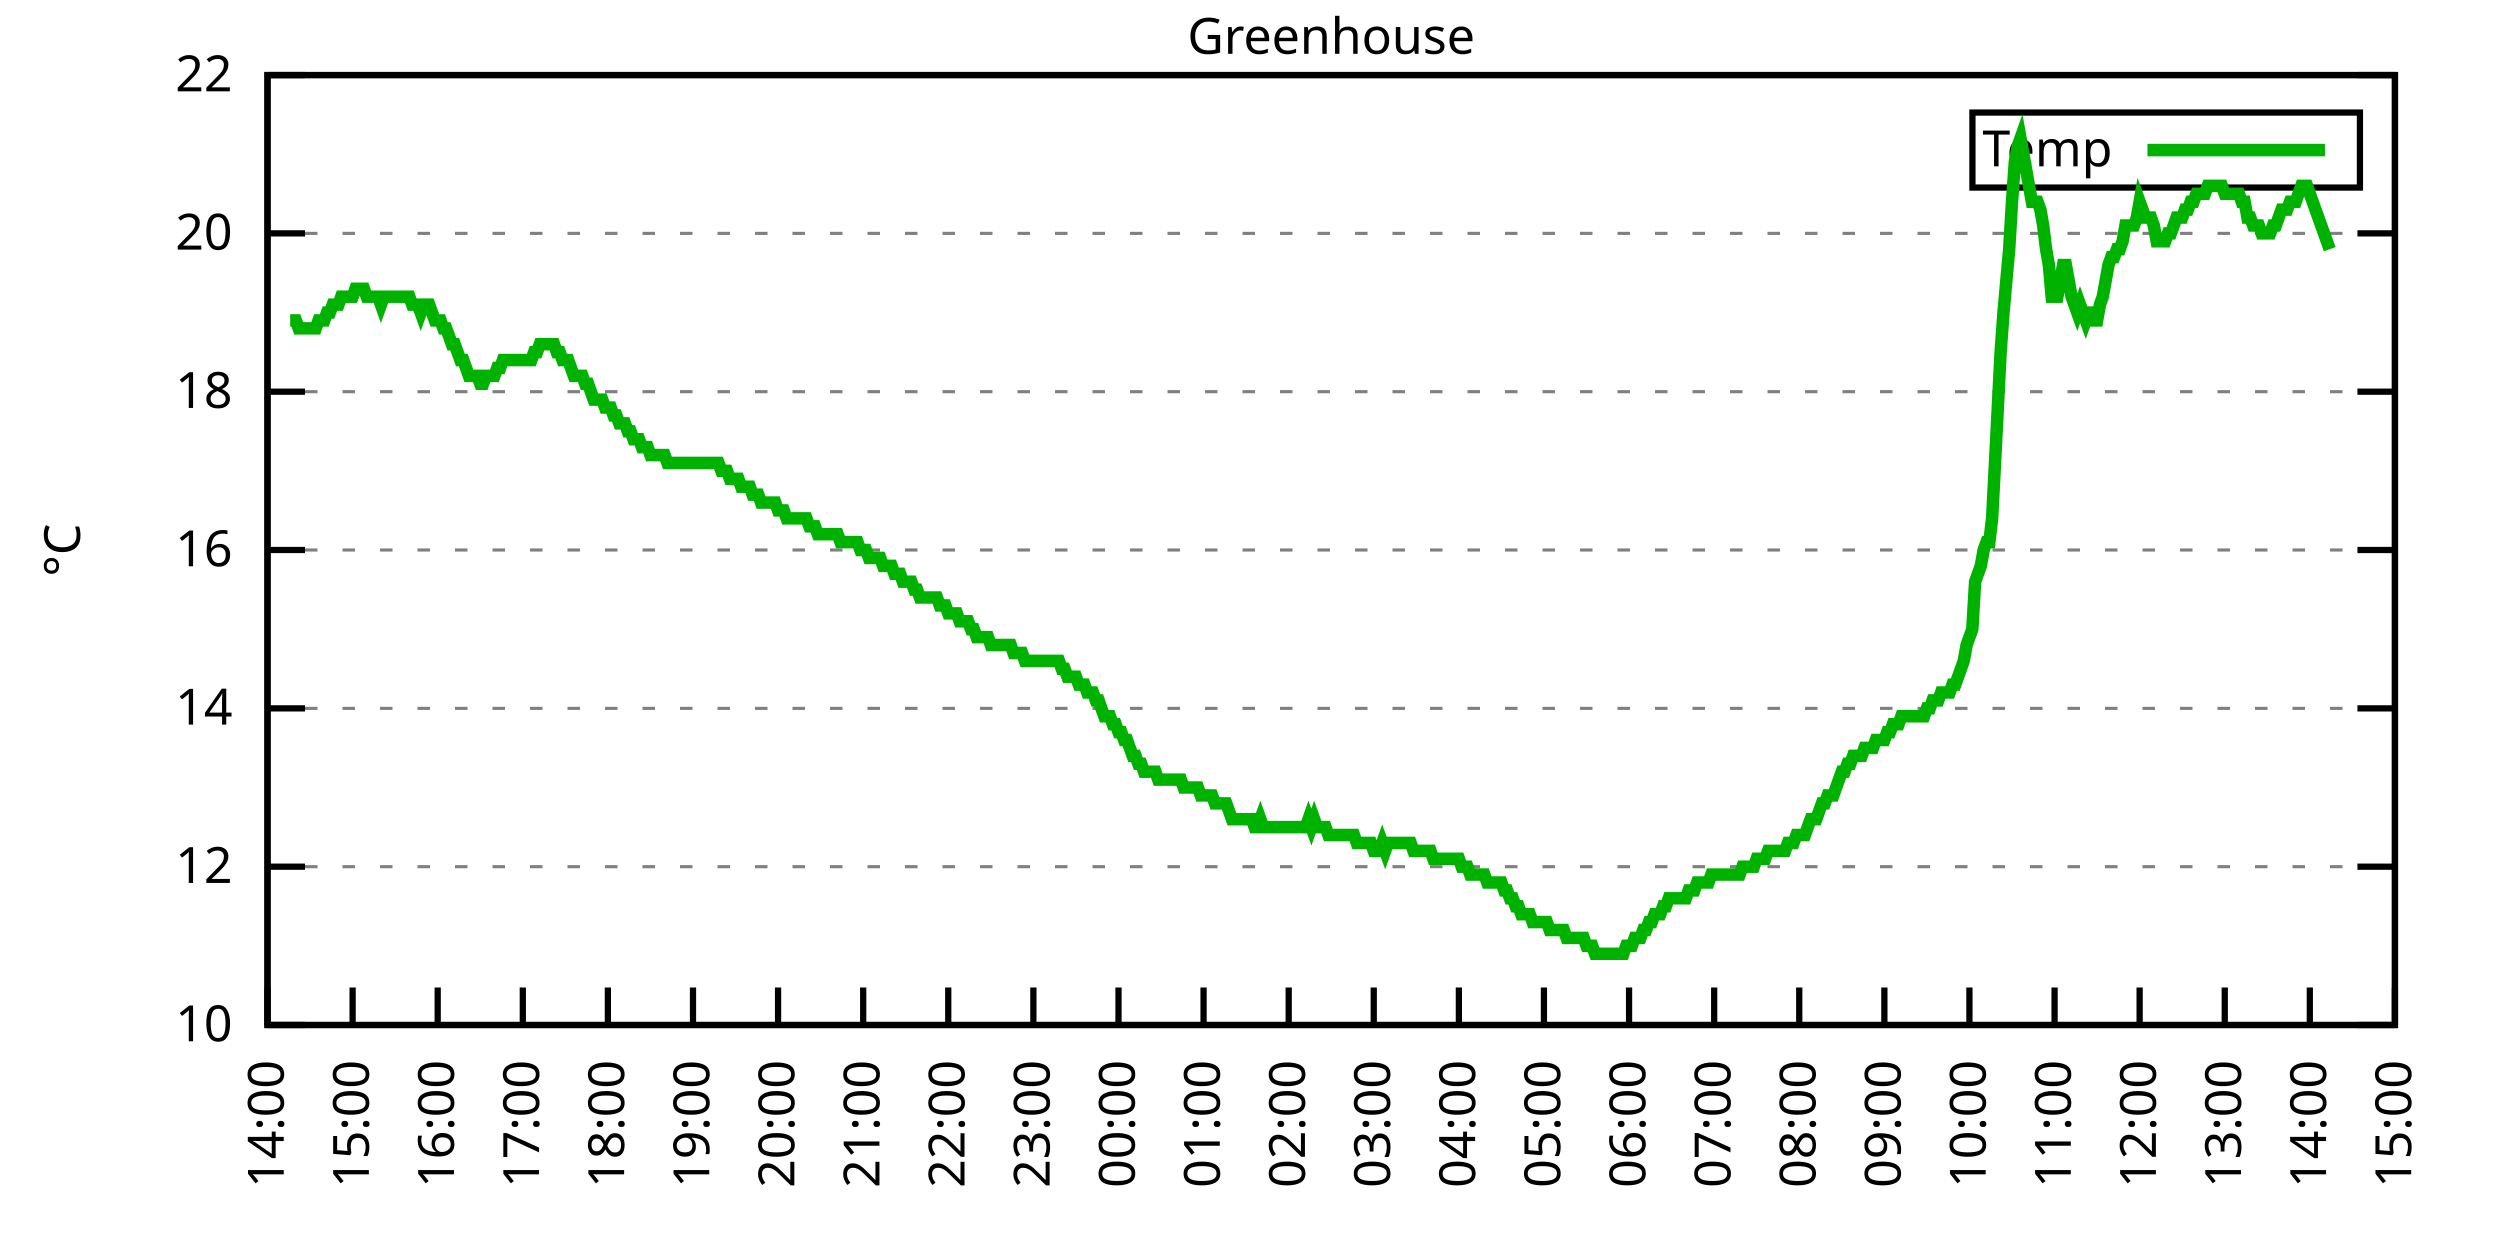
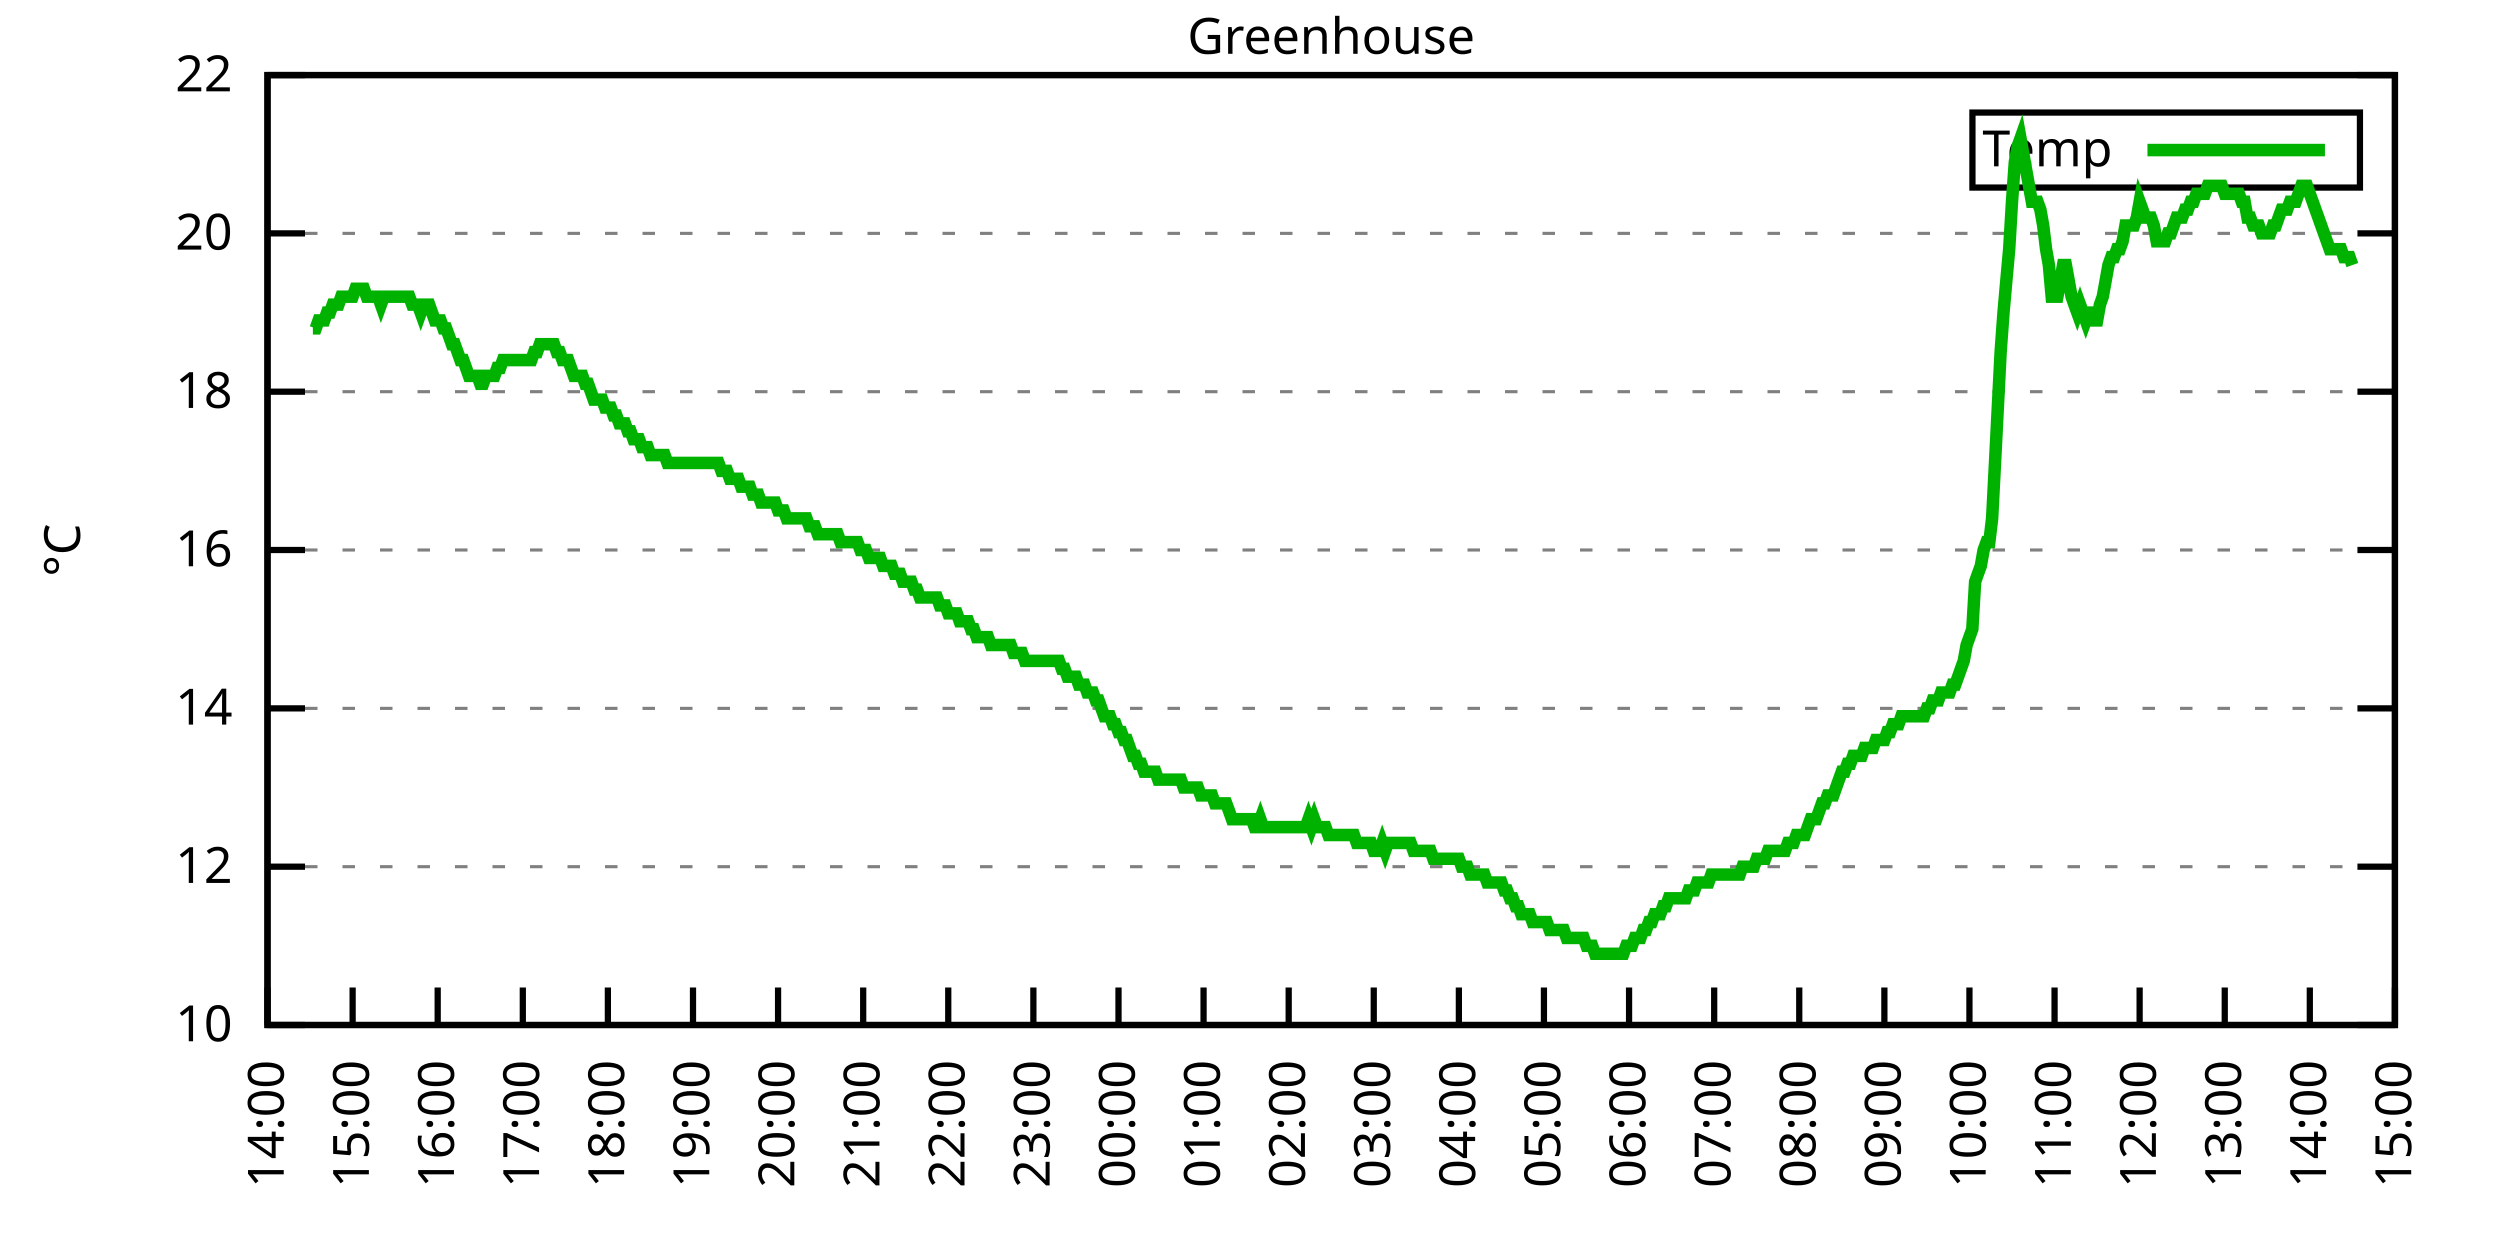
<svg xmlns="http://www.w3.org/2000/svg" xmlns:xlink="http://www.w3.org/1999/xlink" width="400" height="200" viewBox="0 0 400 200">
  <g id="gnuplot_canvas">
    <rect x="0" y="0" width="400" height="200" fill="none" />
    <defs>
      <circle id="gpDot" r="0.5" stroke-width="0.5" stroke="currentColor" />
      <path id="gpPt0" stroke-width="0.333" stroke="currentColor" d="M-1,0 h2 M0,-1 v2" />
      <path id="gpPt1" stroke-width="0.333" stroke="currentColor" d="M-1,-1 L1,1 M1,-1 L-1,1" />
      <path id="gpPt2" stroke-width="0.333" stroke="currentColor" d="M-1,0 L1,0 M0,-1 L0,1 M-1,-1 L1,1 M-1,1 L1,-1" />
      <rect id="gpPt3" stroke-width="0.333" stroke="currentColor" x="-1" y="-1" width="2" height="2" />
      <rect id="gpPt4" stroke-width="0.333" stroke="currentColor" fill="currentColor" x="-1" y="-1" width="2" height="2" />
      <circle id="gpPt5" stroke-width="0.333" stroke="currentColor" cx="0" cy="0" r="1" />
      <use xlink:href="#gpPt5" id="gpPt6" fill="currentColor" stroke="none" />
      <path id="gpPt7" stroke-width="0.333" stroke="currentColor" d="M0,-1.33 L-1.33,0.67 L1.33,0.67 z" />
      <use xlink:href="#gpPt7" id="gpPt8" fill="currentColor" stroke="none" />
      <use xlink:href="#gpPt7" id="gpPt9" stroke="currentColor" transform="rotate(180)" />
      <use xlink:href="#gpPt9" id="gpPt10" fill="currentColor" stroke="none" />
      <use xlink:href="#gpPt3" id="gpPt11" stroke="currentColor" transform="rotate(45)" />
      <use xlink:href="#gpPt11" id="gpPt12" fill="currentColor" stroke="none" />
      <path id="gpPt13" stroke-width="0.333" stroke="currentColor" d="M0,1.330 L1.265,0.411 L0.782,-1.067 L-0.782,-1.076 L-1.265,0.411 z" />
      <use xlink:href="#gpPt13" id="gpPt14" fill="currentColor" stroke="none" />
      <filter id="textbox" filterUnits="objectBoundingBox" x="0" y="0" height="1" width="1">
        <feFlood flood-color="white" flood-opacity="1" result="bgnd" />
        <feComposite in="SourceGraphic" in2="bgnd" operator="atop" />
      </filter>
      <filter id="greybox" filterUnits="objectBoundingBox" x="0" y="0" height="1" width="1">
        <feFlood flood-color="lightgrey" flood-opacity="1" result="grey" />
        <feComposite in="SourceGraphic" in2="grey" operator="atop" />
      </filter>
    </defs>
    <g fill="none" color="white" stroke="currentColor" stroke-width="1.00" stroke-linecap="butt" stroke-linejoin="miter">
</g>
    <g fill="none" color="black" stroke="currentColor" stroke-width="1.00" stroke-linecap="butt" stroke-linejoin="miter">
      <g stroke="none" shape-rendering="crispEdges">
        <polygon fill="rgb(255, 255, 255)" points="42.80,164.00 383.18,164.00 383.18,12.02 42.80,12.02 " />
      </g>
    </g>
    <g fill="none" color="black" stroke="currentColor" stroke-width="1.00" stroke-linecap="butt" stroke-linejoin="miter">
</g>
    <g fill="none" color="black" stroke="black" stroke-width="0.50" stroke-linecap="butt" stroke-linejoin="miter">
</g>
    <g fill="none" color="gray" stroke="currentColor" stroke-width="0.50" stroke-linecap="butt" stroke-linejoin="miter">
      <path stroke="gray" stroke-dasharray="2,4" class="gridline" d="M42.80,164.00 L383.19,164.00  " />
    </g>
    <g fill="none" color="gray" stroke="gray" stroke-width="1.00" stroke-linecap="butt" stroke-linejoin="miter">
</g>
    <g fill="none" color="black" stroke="currentColor" stroke-width="1.00" stroke-linecap="butt" stroke-linejoin="miter">
      <path stroke="black" d="M42.80,164.00 L48.80,164.00 M383.19,164.00 L377.19,164.00  " />
      <g transform="translate(37.20,166.60)" stroke="none" fill="black" font-family="Sans" font-size="8.00" text-anchor="end">
        <text>
          <tspan font-family="Sans"> 10</tspan>
        </text>
      </g>
    </g>
    <g fill="none" color="black" stroke="currentColor" stroke-width="1.00" stroke-linecap="butt" stroke-linejoin="miter">
</g>
    <g fill="none" color="black" stroke="black" stroke-width="0.50" stroke-linecap="butt" stroke-linejoin="miter">
</g>
    <g fill="none" color="gray" stroke="currentColor" stroke-width="0.50" stroke-linecap="butt" stroke-linejoin="miter">
      <path stroke="gray" stroke-dasharray="2,4" class="gridline" d="M42.80,138.67 L383.19,138.67  " />
    </g>
    <g fill="none" color="gray" stroke="gray" stroke-width="1.00" stroke-linecap="butt" stroke-linejoin="miter">
</g>
    <g fill="none" color="black" stroke="currentColor" stroke-width="1.00" stroke-linecap="butt" stroke-linejoin="miter">
      <path stroke="black" d="M42.80,138.67 L48.80,138.67 M383.19,138.67 L377.19,138.67  " />
      <g transform="translate(37.20,141.27)" stroke="none" fill="black" font-family="Sans" font-size="8.00" text-anchor="end">
        <text>
          <tspan font-family="Sans"> 12</tspan>
        </text>
      </g>
    </g>
    <g fill="none" color="black" stroke="currentColor" stroke-width="1.00" stroke-linecap="butt" stroke-linejoin="miter">
</g>
    <g fill="none" color="black" stroke="black" stroke-width="0.50" stroke-linecap="butt" stroke-linejoin="miter">
</g>
    <g fill="none" color="gray" stroke="currentColor" stroke-width="0.50" stroke-linecap="butt" stroke-linejoin="miter">
      <path stroke="gray" stroke-dasharray="2,4" class="gridline" d="M42.80,113.34 L383.19,113.34  " />
    </g>
    <g fill="none" color="gray" stroke="gray" stroke-width="1.00" stroke-linecap="butt" stroke-linejoin="miter">
</g>
    <g fill="none" color="black" stroke="currentColor" stroke-width="1.00" stroke-linecap="butt" stroke-linejoin="miter">
      <path stroke="black" d="M42.80,113.34 L48.80,113.34 M383.19,113.34 L377.19,113.34  " />
      <g transform="translate(37.20,115.94)" stroke="none" fill="black" font-family="Sans" font-size="8.00" text-anchor="end">
        <text>
          <tspan font-family="Sans"> 14</tspan>
        </text>
      </g>
    </g>
    <g fill="none" color="black" stroke="currentColor" stroke-width="1.00" stroke-linecap="butt" stroke-linejoin="miter">
</g>
    <g fill="none" color="black" stroke="black" stroke-width="0.50" stroke-linecap="butt" stroke-linejoin="miter">
</g>
    <g fill="none" color="gray" stroke="currentColor" stroke-width="0.50" stroke-linecap="butt" stroke-linejoin="miter">
      <path stroke="gray" stroke-dasharray="2,4" class="gridline" d="M42.80,88.00 L383.19,88.00  " />
    </g>
    <g fill="none" color="gray" stroke="gray" stroke-width="1.00" stroke-linecap="butt" stroke-linejoin="miter">
</g>
    <g fill="none" color="black" stroke="currentColor" stroke-width="1.00" stroke-linecap="butt" stroke-linejoin="miter">
      <path stroke="black" d="M42.80,88.00 L48.80,88.00 M383.19,88.00 L377.19,88.00  " />
      <g transform="translate(37.20,90.60)" stroke="none" fill="black" font-family="Sans" font-size="8.00" text-anchor="end">
        <text>
          <tspan font-family="Sans"> 16</tspan>
        </text>
      </g>
    </g>
    <g fill="none" color="black" stroke="currentColor" stroke-width="1.00" stroke-linecap="butt" stroke-linejoin="miter">
</g>
    <g fill="none" color="black" stroke="black" stroke-width="0.50" stroke-linecap="butt" stroke-linejoin="miter">
</g>
    <g fill="none" color="gray" stroke="currentColor" stroke-width="0.50" stroke-linecap="butt" stroke-linejoin="miter">
      <path stroke="gray" stroke-dasharray="2,4" class="gridline" d="M42.80,62.67 L383.19,62.67  " />
    </g>
    <g fill="none" color="gray" stroke="gray" stroke-width="1.00" stroke-linecap="butt" stroke-linejoin="miter">
</g>
    <g fill="none" color="black" stroke="currentColor" stroke-width="1.00" stroke-linecap="butt" stroke-linejoin="miter">
      <path stroke="black" d="M42.80,62.67 L48.80,62.67 M383.19,62.67 L377.19,62.67  " />
      <g transform="translate(37.20,65.27)" stroke="none" fill="black" font-family="Sans" font-size="8.00" text-anchor="end">
        <text>
          <tspan font-family="Sans"> 18</tspan>
        </text>
      </g>
    </g>
    <g fill="none" color="black" stroke="currentColor" stroke-width="1.00" stroke-linecap="butt" stroke-linejoin="miter">
</g>
    <g fill="none" color="black" stroke="black" stroke-width="0.50" stroke-linecap="butt" stroke-linejoin="miter">
</g>
    <g fill="none" color="gray" stroke="currentColor" stroke-width="0.50" stroke-linecap="butt" stroke-linejoin="miter">
      <path stroke="gray" stroke-dasharray="2,4" class="gridline" d="M42.80,37.34 L383.19,37.34  " />
    </g>
    <g fill="none" color="gray" stroke="gray" stroke-width="1.00" stroke-linecap="butt" stroke-linejoin="miter">
</g>
    <g fill="none" color="black" stroke="currentColor" stroke-width="1.00" stroke-linecap="butt" stroke-linejoin="miter">
      <path stroke="black" d="M42.80,37.34 L48.80,37.34 M383.19,37.34 L377.19,37.34  " />
      <g transform="translate(37.20,39.94)" stroke="none" fill="black" font-family="Sans" font-size="8.00" text-anchor="end">
        <text>
          <tspan font-family="Sans"> 20</tspan>
        </text>
      </g>
    </g>
    <g fill="none" color="black" stroke="currentColor" stroke-width="1.00" stroke-linecap="butt" stroke-linejoin="miter">
</g>
    <g fill="none" color="black" stroke="black" stroke-width="0.50" stroke-linecap="butt" stroke-linejoin="miter">
</g>
    <g fill="none" color="gray" stroke="currentColor" stroke-width="0.50" stroke-linecap="butt" stroke-linejoin="miter">
      <path stroke="gray" stroke-dasharray="2,4" class="gridline" d="M42.80,12.01 L383.19,12.01  " />
    </g>
    <g fill="none" color="gray" stroke="gray" stroke-width="1.00" stroke-linecap="butt" stroke-linejoin="miter">
</g>
    <g fill="none" color="black" stroke="currentColor" stroke-width="1.00" stroke-linecap="butt" stroke-linejoin="miter">
      <path stroke="black" d="M42.80,12.01 L48.80,12.01 M383.19,12.01 L377.19,12.01  " />
      <g transform="translate(37.20,14.61)" stroke="none" fill="black" font-family="Sans" font-size="8.00" text-anchor="end">
        <text>
          <tspan font-family="Sans"> 22</tspan>
        </text>
      </g>
    </g>
    <g fill="none" color="black" stroke="currentColor" stroke-width="1.00" stroke-linecap="butt" stroke-linejoin="miter">
      <path stroke="black" d="M42.80,164.00 L42.80,158.00  " />
      <g transform="translate(45.40,169.60) rotate(270.00)" stroke="none" fill="black" font-family="Sans" font-size="8.00" text-anchor="end">
        <text>
          <tspan font-family="Sans">14:00</tspan>
        </text>
      </g>
    </g>
    <g fill="none" color="black" stroke="currentColor" stroke-width="1.00" stroke-linecap="butt" stroke-linejoin="miter">
      <path stroke="black" d="M56.42,164.00 L56.42,158.00  " />
      <g transform="translate(59.02,169.60) rotate(270.00)" stroke="none" fill="black" font-family="Sans" font-size="8.00" text-anchor="end">
        <text>
          <tspan font-family="Sans">15:00</tspan>
        </text>
      </g>
    </g>
    <g fill="none" color="black" stroke="currentColor" stroke-width="1.00" stroke-linecap="butt" stroke-linejoin="miter">
      <path stroke="black" d="M70.03,164.00 L70.03,158.00  " />
      <g transform="translate(72.63,169.60) rotate(270.00)" stroke="none" fill="black" font-family="Sans" font-size="8.00" text-anchor="end">
        <text>
          <tspan font-family="Sans">16:00</tspan>
        </text>
      </g>
    </g>
    <g fill="none" color="black" stroke="currentColor" stroke-width="1.00" stroke-linecap="butt" stroke-linejoin="miter">
      <path stroke="black" d="M83.65,164.00 L83.65,158.00  " />
      <g transform="translate(86.25,169.60) rotate(270.00)" stroke="none" fill="black" font-family="Sans" font-size="8.00" text-anchor="end">
        <text>
          <tspan font-family="Sans">17:00</tspan>
        </text>
      </g>
    </g>
    <g fill="none" color="black" stroke="currentColor" stroke-width="1.00" stroke-linecap="butt" stroke-linejoin="miter">
      <path stroke="black" d="M97.26,164.00 L97.26,158.00  " />
      <g transform="translate(99.86,169.60) rotate(270.00)" stroke="none" fill="black" font-family="Sans" font-size="8.00" text-anchor="end">
        <text>
          <tspan font-family="Sans">18:00</tspan>
        </text>
      </g>
    </g>
    <g fill="none" color="black" stroke="currentColor" stroke-width="1.00" stroke-linecap="butt" stroke-linejoin="miter">
      <path stroke="black" d="M110.88,164.00 L110.88,158.00  " />
      <g transform="translate(113.48,169.60) rotate(270.00)" stroke="none" fill="black" font-family="Sans" font-size="8.00" text-anchor="end">
        <text>
          <tspan font-family="Sans">19:00</tspan>
        </text>
      </g>
    </g>
    <g fill="none" color="black" stroke="currentColor" stroke-width="1.00" stroke-linecap="butt" stroke-linejoin="miter">
      <path stroke="black" d="M124.49,164.00 L124.49,158.00  " />
      <g transform="translate(127.09,169.60) rotate(270.00)" stroke="none" fill="black" font-family="Sans" font-size="8.00" text-anchor="end">
        <text>
          <tspan font-family="Sans">20:00</tspan>
        </text>
      </g>
    </g>
    <g fill="none" color="black" stroke="currentColor" stroke-width="1.00" stroke-linecap="butt" stroke-linejoin="miter">
      <path stroke="black" d="M138.11,164.00 L138.11,158.00  " />
      <g transform="translate(140.71,169.60) rotate(270.00)" stroke="none" fill="black" font-family="Sans" font-size="8.00" text-anchor="end">
        <text>
          <tspan font-family="Sans">21:00</tspan>
        </text>
      </g>
    </g>
    <g fill="none" color="black" stroke="currentColor" stroke-width="1.00" stroke-linecap="butt" stroke-linejoin="miter">
      <path stroke="black" d="M151.72,164.00 L151.72,158.00  " />
      <g transform="translate(154.32,169.60) rotate(270.00)" stroke="none" fill="black" font-family="Sans" font-size="8.00" text-anchor="end">
        <text>
          <tspan font-family="Sans">22:00</tspan>
        </text>
      </g>
    </g>
    <g fill="none" color="black" stroke="currentColor" stroke-width="1.00" stroke-linecap="butt" stroke-linejoin="miter">
      <path stroke="black" d="M165.34,164.00 L165.34,158.00  " />
      <g transform="translate(167.94,169.60) rotate(270.00)" stroke="none" fill="black" font-family="Sans" font-size="8.00" text-anchor="end">
        <text>
          <tspan font-family="Sans">23:00</tspan>
        </text>
      </g>
    </g>
    <g fill="none" color="black" stroke="currentColor" stroke-width="1.00" stroke-linecap="butt" stroke-linejoin="miter">
      <path stroke="black" d="M178.96,164.00 L178.96,158.00  " />
      <g transform="translate(181.56,169.60) rotate(270.00)" stroke="none" fill="black" font-family="Sans" font-size="8.00" text-anchor="end">
        <text>
          <tspan font-family="Sans">00:00</tspan>
        </text>
      </g>
    </g>
    <g fill="none" color="black" stroke="currentColor" stroke-width="1.00" stroke-linecap="butt" stroke-linejoin="miter">
      <path stroke="black" d="M192.57,164.00 L192.57,158.00  " />
      <g transform="translate(195.17,169.60) rotate(270.00)" stroke="none" fill="black" font-family="Sans" font-size="8.00" text-anchor="end">
        <text>
          <tspan font-family="Sans">01:00</tspan>
        </text>
      </g>
    </g>
    <g fill="none" color="black" stroke="currentColor" stroke-width="1.00" stroke-linecap="butt" stroke-linejoin="miter">
      <path stroke="black" d="M206.19,164.00 L206.19,158.00  " />
      <g transform="translate(208.79,169.60) rotate(270.00)" stroke="none" fill="black" font-family="Sans" font-size="8.00" text-anchor="end">
        <text>
          <tspan font-family="Sans">02:00</tspan>
        </text>
      </g>
    </g>
    <g fill="none" color="black" stroke="currentColor" stroke-width="1.00" stroke-linecap="butt" stroke-linejoin="miter">
      <path stroke="black" d="M219.80,164.00 L219.80,158.00  " />
      <g transform="translate(222.40,169.60) rotate(270.00)" stroke="none" fill="black" font-family="Sans" font-size="8.00" text-anchor="end">
        <text>
          <tspan font-family="Sans">03:00</tspan>
        </text>
      </g>
    </g>
    <g fill="none" color="black" stroke="currentColor" stroke-width="1.00" stroke-linecap="butt" stroke-linejoin="miter">
      <path stroke="black" d="M233.42,164.00 L233.42,158.00  " />
      <g transform="translate(236.02,169.60) rotate(270.00)" stroke="none" fill="black" font-family="Sans" font-size="8.00" text-anchor="end">
        <text>
          <tspan font-family="Sans">04:00</tspan>
        </text>
      </g>
    </g>
    <g fill="none" color="black" stroke="currentColor" stroke-width="1.00" stroke-linecap="butt" stroke-linejoin="miter">
      <path stroke="black" d="M247.03,164.00 L247.03,158.00  " />
      <g transform="translate(249.63,169.60) rotate(270.00)" stroke="none" fill="black" font-family="Sans" font-size="8.00" text-anchor="end">
        <text>
          <tspan font-family="Sans">05:00</tspan>
        </text>
      </g>
    </g>
    <g fill="none" color="black" stroke="currentColor" stroke-width="1.00" stroke-linecap="butt" stroke-linejoin="miter">
      <path stroke="black" d="M260.65,164.00 L260.65,158.00  " />
      <g transform="translate(263.25,169.60) rotate(270.00)" stroke="none" fill="black" font-family="Sans" font-size="8.00" text-anchor="end">
        <text>
          <tspan font-family="Sans">06:00</tspan>
        </text>
      </g>
    </g>
    <g fill="none" color="black" stroke="currentColor" stroke-width="1.00" stroke-linecap="butt" stroke-linejoin="miter">
      <path stroke="black" d="M274.27,164.00 L274.27,158.00  " />
      <g transform="translate(276.87,169.60) rotate(270.00)" stroke="none" fill="black" font-family="Sans" font-size="8.00" text-anchor="end">
        <text>
          <tspan font-family="Sans">07:00</tspan>
        </text>
      </g>
    </g>
    <g fill="none" color="black" stroke="currentColor" stroke-width="1.00" stroke-linecap="butt" stroke-linejoin="miter">
      <path stroke="black" d="M287.88,164.00 L287.88,158.00  " />
      <g transform="translate(290.48,169.60) rotate(270.00)" stroke="none" fill="black" font-family="Sans" font-size="8.00" text-anchor="end">
        <text>
          <tspan font-family="Sans">08:00</tspan>
        </text>
      </g>
    </g>
    <g fill="none" color="black" stroke="currentColor" stroke-width="1.00" stroke-linecap="butt" stroke-linejoin="miter">
      <path stroke="black" d="M301.50,164.00 L301.50,158.00  " />
      <g transform="translate(304.10,169.60) rotate(270.00)" stroke="none" fill="black" font-family="Sans" font-size="8.00" text-anchor="end">
        <text>
          <tspan font-family="Sans">09:00</tspan>
        </text>
      </g>
    </g>
    <g fill="none" color="black" stroke="currentColor" stroke-width="1.00" stroke-linecap="butt" stroke-linejoin="miter">
      <path stroke="black" d="M315.11,164.00 L315.11,158.00  " />
      <g transform="translate(317.71,169.60) rotate(270.00)" stroke="none" fill="black" font-family="Sans" font-size="8.00" text-anchor="end">
        <text>
          <tspan font-family="Sans">10:00</tspan>
        </text>
      </g>
    </g>
    <g fill="none" color="black" stroke="currentColor" stroke-width="1.00" stroke-linecap="butt" stroke-linejoin="miter">
      <path stroke="black" d="M328.73,164.00 L328.73,158.00  " />
      <g transform="translate(331.33,169.60) rotate(270.00)" stroke="none" fill="black" font-family="Sans" font-size="8.00" text-anchor="end">
        <text>
          <tspan font-family="Sans">11:00</tspan>
        </text>
      </g>
    </g>
    <g fill="none" color="black" stroke="currentColor" stroke-width="1.00" stroke-linecap="butt" stroke-linejoin="miter">
      <path stroke="black" d="M342.34,164.00 L342.34,158.00  " />
      <g transform="translate(344.94,169.60) rotate(270.00)" stroke="none" fill="black" font-family="Sans" font-size="8.00" text-anchor="end">
        <text>
          <tspan font-family="Sans">12:00</tspan>
        </text>
      </g>
    </g>
    <g fill="none" color="black" stroke="currentColor" stroke-width="1.00" stroke-linecap="butt" stroke-linejoin="miter">
      <path stroke="black" d="M355.96,164.00 L355.96,158.00  " />
      <g transform="translate(358.56,169.60) rotate(270.00)" stroke="none" fill="black" font-family="Sans" font-size="8.00" text-anchor="end">
        <text>
          <tspan font-family="Sans">13:00</tspan>
        </text>
      </g>
    </g>
    <g fill="none" color="black" stroke="currentColor" stroke-width="1.00" stroke-linecap="butt" stroke-linejoin="miter">
      <path stroke="black" d="M369.57,164.00 L369.57,158.00  " />
      <g transform="translate(372.17,169.60) rotate(270.00)" stroke="none" fill="black" font-family="Sans" font-size="8.00" text-anchor="end">
        <text>
          <tspan font-family="Sans">14:00</tspan>
        </text>
      </g>
    </g>
    <g fill="none" color="black" stroke="currentColor" stroke-width="1.00" stroke-linecap="butt" stroke-linejoin="miter">
      <path stroke="black" d="M383.19,164.00 L383.19,158.00  " />
      <g transform="translate(385.79,169.60) rotate(270.00)" stroke="none" fill="black" font-family="Sans" font-size="8.00" text-anchor="end">
        <text>
          <tspan font-family="Sans">15:00</tspan>
        </text>
      </g>
    </g>
    <g fill="none" color="black" stroke="currentColor" stroke-width="1.00" stroke-linecap="butt" stroke-linejoin="miter">
</g>
    <g fill="none" color="black" stroke="currentColor" stroke-width="1.00" stroke-linecap="butt" stroke-linejoin="miter">
      <path stroke="black" d="M42.80,12.01 L42.80,164.00 L383.19,164.00 L383.19,12.01 L42.80,12.01 Z  " />
    </g>
    <g fill="none" color="black" stroke="currentColor" stroke-width="1.00" stroke-linecap="butt" stroke-linejoin="miter">
</g>
    <g fill="none" color="black" stroke="currentColor" stroke-width="1.00" stroke-linecap="butt" stroke-linejoin="miter">
      <path stroke="black" d="M315.59,30.01 L315.59,18.01 L377.59,18.01 L377.59,30.01 L315.59,30.01 Z  " />
    </g>
    <g id="Greenhouse_plot_1">
      <g fill="none" color="white" stroke="black" stroke-width="2.00" stroke-linecap="butt" stroke-linejoin="miter">
</g>
      <g fill="none" color="black" stroke="currentColor" stroke-width="2.00" stroke-linecap="butt" stroke-linejoin="miter">
        <g transform="translate(337.99,26.61)" stroke="none" fill="black" font-family="Sans" font-size="8.00" text-anchor="end">
          <text>
            <tspan font-family="Sans">Temp</tspan>
          </text>
        </g>
      </g>
      <g fill="none" color="black" stroke="currentColor" stroke-width="2.00" stroke-linecap="butt" stroke-linejoin="miter">
-         <path stroke="rgb(  0, 178,   0)" d="M343.59,24.01 L371.99,24.01 M46.43,51.27 L46.88,51.27 L47.34,51.27 L47.79,52.54 L48.25,52.54 L48.70,52.54   L49.15,52.54 L49.61,52.54 L50.06,52.54 L50.52,52.54 L50.97,51.27 L51.42,51.27 L51.88,51.27 L52.33,50.01   L52.78,50.01 L53.24,48.74 L53.69,48.74 L54.15,48.74 L54.60,47.47 L55.05,47.47 L55.51,47.47 L55.96,47.47   L56.42,47.47 L56.87,46.21 L57.32,46.21 L57.78,46.21 L58.23,46.21 L58.68,47.47 L59.14,47.47 L59.59,47.47   L60.05,47.47 L60.50,47.47 L60.95,48.74 L61.41,47.47 L61.86,47.47 L62.32,47.47 L62.77,47.47 L63.22,47.47   L63.68,47.47 L64.13,47.47 L64.58,47.47 L65.04,47.47 L65.49,47.47 L65.95,48.74 L66.40,48.74 L66.85,48.74   L67.31,50.01 L67.76,48.74 L68.22,48.74 L68.67,48.74 L69.12,50.01 L69.58,51.27 L70.03,51.27 L70.49,51.27   L70.94,52.54 L71.39,52.54 L71.85,53.81 L72.30,55.07 L72.75,55.07 L73.21,56.34 L73.66,57.61 L74.12,57.61   L74.57,58.87 L75.02,60.14 L75.48,60.14 L75.93,60.14 L76.39,60.14 L76.84,61.41 L77.29,61.41 L77.75,60.14   L78.20,60.14 L78.65,60.14 L79.11,60.14 L79.56,58.87 L80.02,58.87 L80.47,57.61 L80.92,57.61 L81.38,57.61   L81.83,57.61 L82.29,57.61 L82.74,57.61 L83.19,57.61 L83.65,57.61 L84.10,57.61 L84.55,57.61 L85.01,57.61   L85.46,56.34 L85.92,56.34 L86.37,55.07 L86.82,55.07 L87.28,55.07 L87.73,55.07 L88.19,55.07 L88.64,55.07   L89.09,56.34 L89.55,56.34 L90.00,57.61 L90.45,57.61 L90.91,57.61 L91.36,58.87 L91.82,60.14 L92.27,60.14   L92.72,60.14 L93.18,60.14 L93.63,61.41 L94.09,61.41 L94.54,62.67 L94.99,63.94 L95.45,63.94 L95.90,63.94   L96.35,63.94 L96.81,65.21 L97.26,65.21 L97.72,65.21 L98.17,66.47 L98.62,66.47 L99.08,67.74 L99.53,67.74   L99.99,67.74 L100.44,69.01 L100.89,69.01 L101.35,70.27 L101.80,70.27 L102.25,70.27 L102.71,71.54 L103.16,71.54   L103.62,71.54 L104.07,72.81 L104.52,72.81 L104.98,72.81 L105.43,72.81 L105.89,72.81 L106.34,72.81 L106.79,74.07   L107.25,74.07 L107.70,74.07 L108.15,74.07 L108.61,74.07 L109.06,74.07 L109.52,74.07 L109.97,74.07 L110.42,74.07   L110.88,74.07 L111.33,74.07 L111.79,74.07 L112.24,74.07 L112.69,74.07 L113.15,74.07 L113.60,74.07 L114.05,74.07   L114.51,74.07 L114.96,74.07 L115.42,75.34 L115.87,75.34 L116.32,75.34 L116.78,76.61 L117.23,76.61 L117.69,76.61   L118.14,76.61 L118.59,77.87 L119.05,77.87 L119.50,77.87 L119.96,77.87 L120.41,79.14 L120.86,79.14 L121.32,79.14   L121.77,80.41 L122.22,80.41 L122.68,80.41 L123.13,80.41 L123.59,80.41 L124.04,80.41 L124.49,81.67 L124.95,81.67   L125.40,81.67 L125.86,82.94 L126.31,82.94 L126.76,82.94 L127.22,82.94 L127.67,82.94 L128.12,82.94 L128.58,82.94   L129.03,82.94 L129.49,84.21 L129.94,84.21 L130.39,84.21 L130.85,85.47 L131.30,85.47 L131.76,85.47 L132.21,85.47   L132.66,85.47 L133.12,85.47 L133.57,85.47 L134.02,85.47 L134.48,86.74 L134.93,86.74 L135.39,86.74 L135.84,86.74   L136.29,86.74 L136.75,86.74 L137.20,86.74 L137.66,88.00 L138.11,88.00 L138.56,88.00 L139.02,89.27 L139.47,89.27   L139.92,89.27 L140.38,89.27 L140.83,89.27 L141.29,90.54 L141.74,90.54 L142.19,90.54 L142.65,90.54 L143.10,91.80   L143.56,91.80 L144.01,91.80 L144.46,93.07 L144.92,93.07 L145.37,93.07 L145.82,93.07 L146.28,94.34 L146.73,94.34   L147.19,95.60 L147.64,95.60 L148.09,95.60 L148.55,95.60 L149.00,95.60 L149.46,95.60 L149.91,95.60 L150.36,96.87   L150.82,96.87 L151.27,96.87 L151.72,98.14 L152.18,98.14 L152.63,98.14 L153.09,98.14 L153.54,99.40 L153.99,99.40   L154.45,99.40 L154.90,99.40 L155.36,100.67 L155.81,100.67 L156.26,101.94 L156.72,101.94 L157.17,101.94 L157.62,101.94   L158.08,101.94 L158.53,103.20 L158.99,103.20 L159.44,103.20 L159.89,103.20 L160.35,103.20 L160.80,103.20 L161.26,103.20   L161.71,103.20 L162.16,104.47 L162.62,104.47 L163.07,104.47 L163.52,104.47 L163.98,105.74 L164.43,105.74 L164.89,105.74   L165.34,105.74 L165.79,105.74 L166.25,105.74 L166.70,105.74 L167.16,105.74 L167.61,105.74 L168.06,105.74 L168.52,105.74   L168.97,105.74 L169.43,105.74 L169.88,107.00 L170.33,107.00 L170.79,108.27 L171.24,108.27 L171.69,108.27 L172.15,108.27   L172.60,109.54 L173.06,109.54 L173.51,109.54 L173.96,110.80 L174.42,110.80 L174.87,110.80 L175.33,112.07 L175.78,112.07   L176.23,113.34 L176.69,114.60 L177.14,114.60 L177.59,114.60 L178.05,115.87 L178.50,115.87 L178.96,117.14 L179.41,117.14   L179.86,118.40 L180.32,118.40 L180.77,119.67 L181.23,120.94 L181.68,120.94 L182.13,122.20 L182.59,122.20 L183.04,123.47   L183.49,123.47 L183.95,123.47 L184.40,123.47 L184.86,123.47 L185.31,124.74 L185.76,124.74 L186.22,124.74 L186.67,124.74   L187.13,124.74 L187.58,124.74 L188.03,124.74 L188.49,124.74 L188.94,124.74 L189.39,126.00 L189.85,126.00 L190.30,126.00   L190.76,126.00 L191.21,126.00 L191.66,126.00 L192.12,127.27 L192.57,127.27 L193.03,127.27 L193.48,127.27 L193.93,127.27   L194.39,128.54 L194.84,128.54 L195.29,128.54 L195.75,128.54 L196.20,128.54 L196.66,129.80 L197.11,131.07 L197.56,131.07   L198.02,131.07 L198.47,131.07 L198.93,131.07 L199.38,131.07 L199.83,131.07 L200.29,131.07 L200.74,132.34 L201.19,132.34   L201.65,131.07 L202.10,132.34 L202.56,132.34 L203.01,132.34 L203.46,132.34 L203.92,132.34 L204.37,132.34 L204.83,132.34   L205.28,132.34 L205.73,132.34 L206.19,132.34 L206.64,132.34 L207.09,132.34 L207.55,132.34 L208.00,132.34 L208.46,132.34   L208.91,132.34 L209.36,131.07 L209.82,132.34 L210.27,131.07 L210.73,132.34 L211.18,132.34 L211.63,132.34 L212.09,132.34   L212.54,133.60 L213.00,133.60 L213.45,133.60 L213.90,133.60 L214.36,133.60 L214.81,133.60 L215.26,133.60 L215.72,133.60   L216.17,133.60 L216.63,133.60 L217.08,134.87 L217.53,134.87 L217.99,134.87 L218.44,134.87 L218.90,134.87 L219.35,134.87   L219.80,136.14 L220.26,136.14 L220.71,136.14 L221.16,134.87 L221.62,136.14 L222.07,134.87 L222.53,134.87 L222.98,134.87   L223.43,134.87 L223.89,134.87 L224.34,134.87 L224.80,134.87 L225.25,134.87 L225.70,134.87 L226.16,136.14 L226.61,136.14   L227.06,136.14 L227.52,136.14 L227.97,136.14 L228.43,136.14 L228.88,136.14 L229.33,137.40 L229.79,137.40 L230.24,137.40   L230.70,137.40 L231.15,137.40 L231.60,137.40 L232.06,137.40 L232.51,137.40 L232.96,137.40 L233.42,137.40 L233.87,138.67   L234.33,138.67 L234.78,138.67 L235.23,139.93 L235.69,139.93 L236.14,139.93 L236.60,139.93 L237.05,139.93 L237.50,139.93   L237.96,141.20 L238.41,141.20 L238.86,141.20 L239.32,141.20 L239.77,141.20 L240.23,141.20 L240.68,142.47 L241.13,142.47   L241.59,143.73 L242.04,143.73 L242.50,145.00 L242.95,145.00 L243.40,146.27 L243.86,146.27 L244.31,146.27 L244.76,146.27   L245.22,147.53 L245.67,147.53 L246.13,147.53 L246.58,147.53 L247.03,147.53 L247.49,147.53 L247.94,148.80 L248.40,148.80   L248.85,148.80 L249.30,148.80 L249.76,148.80 L250.21,148.80 L250.66,150.07 L251.12,150.07 L251.57,150.07 L252.03,150.07   L252.48,150.07 L252.93,150.07 L253.39,150.07 L253.84,151.33 L254.30,151.33 L254.75,151.33 L255.20,152.60 L255.66,152.60   L256.11,152.60 L256.56,152.60 L257.02,152.60 L257.47,152.60 L257.93,152.60 L258.38,152.60 L258.83,152.60 L259.29,152.60   L259.74,152.60 L260.20,151.33 L260.65,151.33 L261.10,151.33 L261.56,150.07 L262.01,150.07 L262.47,150.07 L262.92,148.80   L263.37,148.80 L263.83,147.53 L264.28,147.53 L264.73,146.27 L265.19,146.27 L265.64,146.27 L266.10,145.00 L266.55,145.00   L267.00,143.73 L267.46,143.73 L267.91,143.73 L268.37,143.73 L268.82,143.73 L269.27,143.73 L269.73,143.73 L270.18,142.47   L270.63,142.47 L271.09,142.47 L271.54,141.20 L272.00,141.20 L272.45,141.20 L272.90,141.20 L273.36,141.20 L273.81,139.93   L274.27,139.93 L274.72,139.93 L275.17,139.93 L275.63,139.93 L276.08,139.93 L276.53,139.93 L276.99,139.93 L277.44,139.93   L277.90,139.93 L278.35,139.93 L278.80,138.67 L279.26,138.67 L279.71,138.67 L280.17,138.67 L280.62,138.67 L281.07,137.40   L281.53,137.40 L281.98,137.40 L282.43,137.40 L282.89,136.14 L283.34,136.14 L283.80,136.14 L284.25,136.14 L284.70,136.14   L285.16,136.14 L285.61,136.14 L286.07,134.87 L286.52,134.87 L286.97,134.87 L287.43,133.60 L287.88,133.60 L288.33,133.60   L288.79,133.60 L289.24,132.34 L289.70,131.07 L290.15,131.07 L290.60,131.07 L291.06,129.80 L291.51,128.54 L291.97,128.54   L292.42,127.27 L292.87,127.27 L293.33,127.27 L293.78,126.00 L294.23,124.74 L294.69,123.47 L295.14,123.47 L295.60,122.20   L296.05,122.20 L296.50,120.94 L296.96,120.94 L297.41,120.94 L297.87,120.94 L298.32,119.67 L298.77,119.67 L299.23,119.67   L299.68,119.67 L300.13,118.40 L300.59,118.40 L301.04,118.40 L301.50,118.40 L301.95,117.14 L302.40,117.14 L302.86,115.87   L303.31,115.87 L303.77,115.87 L304.22,114.60 L304.67,114.60 L305.13,114.60 L305.58,114.60 L306.03,114.60 L306.49,114.60   L306.94,114.60 L307.40,114.60 L307.85,114.60 L308.30,113.34 L308.76,113.34 L309.21,112.07 L309.67,112.07 L310.12,112.07   L310.57,110.80 L311.03,110.80 L311.48,110.80 L311.94,110.80 L312.39,109.54 L312.84,109.54 L313.30,108.27 L313.75,107.00   L314.20,105.74 L314.66,103.20 L315.11,101.94 L315.57,100.67 L316.02,93.07 L316.47,91.80 L316.93,90.54 L317.38,88.00   L317.84,86.74 L318.29,86.74 L318.74,82.94 L319.20,74.07 L319.65,65.21 L320.10,56.34 L320.56,50.01 L321.01,44.94   L321.47,39.87 L321.92,32.28 L322.37,25.94 L322.83,23.41 L323.28,22.14 L323.74,24.68 L324.19,27.21 L324.64,29.74   L325.10,32.28 L325.55,32.28 L326.00,32.28 L326.46,33.54 L326.91,36.08 L327.37,39.87 L327.82,42.41 L328.27,47.47   L328.73,47.47 L329.18,47.47 L329.64,44.94 L330.09,42.41 L330.54,42.41 L331.00,44.94 L331.45,47.47 L331.90,48.74   L332.36,50.01 L332.81,48.74 L333.27,50.01 L333.72,51.27 L334.17,50.01 L334.63,50.01 L335.08,51.27 L335.54,51.27   L335.99,48.74 L336.44,47.47 L336.90,44.94 L337.35,42.41 L337.80,41.14 L338.26,41.14 L338.71,39.87 L339.17,39.87   L339.62,38.61 L340.07,36.08 L340.53,36.08 L340.98,36.08 L341.44,36.08 L341.89,34.81 L342.34,32.28 L342.80,33.54   L343.25,34.81 L343.70,34.81 L344.16,34.81 L344.61,36.08 L345.07,38.61 L345.52,38.61 L345.97,38.61 L346.43,38.61   L346.88,37.34 L347.34,37.34 L347.79,36.08 L348.24,34.81 L348.70,34.81 L349.15,34.81 L349.60,33.54 L350.06,33.54   L350.51,32.28 L350.97,32.28 L351.42,31.01 L351.87,31.01 L352.33,31.01 L352.78,31.01 L353.24,29.74 L353.69,29.74   L354.14,29.74 L354.60,29.74 L355.05,29.74 L355.50,29.74 L355.96,31.01 L356.41,31.01 L356.87,31.01 L357.32,31.01   L357.77,31.01 L358.23,31.01 L358.68,32.28 L359.14,32.28 L359.59,34.81 L360.04,34.81 L360.50,36.08 L360.95,36.08   L361.41,36.08 L361.86,37.34 L362.31,37.34 L362.77,37.34 L363.22,37.34 L363.67,36.08 L364.13,36.08 L364.58,34.81   L365.04,33.54 L365.49,33.54 L365.94,33.54 L366.40,32.28 L366.85,32.28 L367.31,32.28 L367.76,31.01 L368.21,29.74   L368.67,29.74 L369.12,29.74 L369.57,31.01 L370.03,32.28 L370.48,33.54 L370.94,34.81 L371.39,36.08 L371.84,37.34   L372.30,38.61 L372.75,39.87  " />
+         <path stroke="rgb(  0, 178,   0)" d="M343.59,24.01 L371.99,24.01 M50.06,52.54 L50.52,52.54 L50.97,51.27 L51.42,51.27 L51.88,51.27 L52.33,50.01   L52.78,50.01 L53.24,48.74 L53.69,48.74 L54.15,48.74 L54.60,47.47 L55.05,47.47 L55.51,47.47 L55.96,47.47   L56.42,47.47 L56.87,46.21 L57.32,46.21 L57.78,46.21 L58.23,46.21 L58.68,47.47 L59.14,47.47 L59.59,47.47   L60.05,47.47 L60.50,47.47 L60.95,48.74 L61.41,47.47 L61.86,47.47 L62.32,47.47 L62.77,47.47 L63.22,47.47   L63.68,47.47 L64.13,47.47 L64.58,47.47 L65.04,47.47 L65.49,47.47 L65.95,48.74 L66.40,48.74 L66.85,48.74   L67.31,50.01 L67.76,48.74 L68.22,48.74 L68.67,48.74 L69.12,50.01 L69.58,51.27 L70.03,51.27 L70.49,51.27   L70.94,52.54 L71.39,52.54 L71.85,53.81 L72.30,55.07 L72.75,55.07 L73.21,56.34 L73.66,57.61 L74.12,57.61   L74.57,58.87 L75.02,60.14 L75.48,60.14 L75.93,60.14 L76.39,60.14 L76.84,61.41 L77.29,61.41 L77.75,60.14   L78.20,60.14 L78.65,60.14 L79.11,60.14 L79.56,58.87 L80.02,58.87 L80.47,57.61 L80.92,57.61 L81.38,57.61   L81.83,57.61 L82.29,57.61 L82.74,57.61 L83.19,57.61 L83.65,57.61 L84.10,57.61 L84.55,57.61 L85.01,57.61   L85.46,56.34 L85.92,56.34 L86.37,55.07 L86.82,55.07 L87.28,55.07 L87.73,55.07 L88.19,55.07 L88.64,55.07   L89.09,56.34 L89.55,56.34 L90.00,57.61 L90.45,57.61 L90.91,57.61 L91.36,58.87 L91.82,60.14 L92.27,60.14   L92.72,60.14 L93.18,60.14 L93.63,61.41 L94.09,61.41 L94.54,62.67 L94.99,63.94 L95.45,63.94 L95.90,63.94   L96.35,63.94 L96.81,65.21 L97.26,65.21 L97.72,65.21 L98.17,66.47 L98.62,66.47 L99.08,67.74 L99.53,67.74   L99.99,67.74 L100.44,69.01 L100.89,69.01 L101.35,70.27 L101.80,70.27 L102.25,70.27 L102.71,71.54 L103.16,71.54   L103.62,71.54 L104.07,72.81 L104.52,72.81 L104.98,72.81 L105.43,72.81 L105.89,72.81 L106.34,72.81 L106.79,74.07   L107.25,74.07 L107.70,74.07 L108.15,74.07 L108.61,74.07 L109.06,74.07 L109.52,74.07 L109.97,74.07 L110.42,74.07   L110.88,74.07 L111.33,74.07 L111.79,74.07 L112.24,74.07 L112.69,74.07 L113.15,74.07 L113.60,74.07 L114.05,74.07   L114.51,74.07 L114.96,74.07 L115.42,75.34 L115.87,75.34 L116.32,75.34 L116.78,76.61 L117.23,76.61 L117.69,76.61   L118.14,76.61 L118.59,77.87 L119.05,77.87 L119.50,77.87 L119.96,77.87 L120.41,79.14 L120.86,79.14 L121.32,79.14   L121.77,80.41 L122.22,80.41 L122.68,80.41 L123.13,80.41 L123.59,80.41 L124.04,80.41 L124.49,81.67 L124.95,81.67   L125.40,81.67 L125.86,82.94 L126.31,82.94 L126.76,82.94 L127.22,82.94 L127.67,82.94 L128.12,82.94 L128.58,82.94   L129.03,82.94 L129.49,84.21 L129.94,84.21 L130.39,84.21 L130.85,85.47 L131.30,85.47 L131.76,85.47 L132.21,85.47   L132.66,85.47 L133.12,85.47 L133.57,85.47 L134.02,85.47 L134.48,86.74 L134.93,86.74 L135.39,86.74 L135.84,86.74   L136.29,86.74 L136.75,86.74 L137.20,86.74 L137.66,88.00 L138.11,88.00 L138.56,88.00 L139.02,89.27 L139.47,89.27   L139.92,89.27 L140.38,89.27 L140.83,89.27 L141.29,90.54 L141.74,90.54 L142.19,90.54 L142.65,90.54 L143.10,91.80   L143.56,91.80 L144.01,91.80 L144.46,93.07 L144.92,93.07 L145.37,93.07 L145.82,93.07 L146.28,94.34 L146.73,94.34   L147.19,95.60 L147.64,95.60 L148.09,95.60 L148.55,95.60 L149.00,95.60 L149.46,95.60 L149.91,95.60 L150.36,96.87   L150.82,96.87 L151.27,96.87 L151.72,98.14 L152.18,98.14 L152.63,98.14 L153.09,98.14 L153.54,99.40 L153.99,99.40   L154.45,99.40 L154.90,99.40 L155.36,100.67 L155.81,100.67 L156.26,101.94 L156.72,101.94 L157.17,101.94 L157.62,101.94   L158.08,101.94 L158.53,103.20 L158.99,103.20 L159.44,103.20 L159.89,103.20 L160.35,103.20 L160.80,103.20 L161.26,103.20   L161.71,103.20 L162.16,104.47 L162.62,104.47 L163.07,104.47 L163.52,104.47 L163.98,105.74 L164.43,105.74 L164.89,105.74   L165.34,105.74 L165.79,105.74 L166.25,105.74 L166.70,105.74 L167.16,105.74 L167.61,105.74 L168.06,105.74 L168.52,105.74   L168.97,105.74 L169.43,105.74 L169.88,107.00 L170.33,107.00 L170.79,108.27 L171.24,108.27 L171.69,108.27 L172.15,108.27   L172.60,109.54 L173.06,109.54 L173.51,109.54 L173.96,110.80 L174.42,110.80 L174.87,110.80 L175.33,112.07 L175.78,112.07   L176.23,113.34 L176.69,114.60 L177.14,114.60 L177.59,114.60 L178.05,115.87 L178.50,115.87 L178.96,117.14 L179.41,117.14   L179.86,118.40 L180.32,118.40 L180.77,119.67 L181.23,120.94 L181.68,120.94 L182.13,122.20 L182.59,122.20 L183.04,123.47   L183.49,123.47 L183.95,123.47 L184.40,123.47 L184.86,123.47 L185.31,124.74 L185.76,124.74 L186.22,124.74 L186.67,124.74   L187.13,124.74 L187.58,124.74 L188.03,124.74 L188.49,124.74 L188.94,124.74 L189.39,126.00 L189.85,126.00 L190.30,126.00   L190.76,126.00 L191.21,126.00 L191.66,126.00 L192.12,127.27 L192.57,127.27 L193.03,127.27 L193.48,127.27 L193.93,127.27   L194.39,128.54 L194.84,128.54 L195.29,128.54 L195.75,128.54 L196.20,128.54 L196.66,129.80 L197.11,131.07 L197.56,131.07   L198.02,131.07 L198.47,131.07 L198.93,131.07 L199.38,131.07 L199.83,131.07 L200.29,131.07 L200.74,132.34 L201.19,132.34   L201.65,131.07 L202.10,132.34 L202.56,132.34 L203.01,132.34 L203.46,132.34 L203.92,132.34 L204.37,132.34 L204.83,132.34   L205.28,132.34 L205.73,132.34 L206.19,132.34 L206.64,132.34 L207.09,132.34 L207.55,132.34 L208.00,132.34 L208.46,132.34   L208.91,132.34 L209.36,131.07 L209.82,132.34 L210.27,131.07 L210.73,132.34 L211.18,132.34 L211.63,132.34 L212.09,132.34   L212.54,133.60 L213.00,133.60 L213.45,133.60 L213.90,133.60 L214.36,133.60 L214.81,133.60 L215.26,133.60 L215.72,133.60   L216.17,133.60 L216.63,133.60 L217.08,134.87 L217.53,134.87 L217.99,134.87 L218.44,134.87 L218.90,134.87 L219.35,134.87   L219.80,136.14 L220.26,136.14 L220.71,136.14 L221.16,134.87 L221.62,136.14 L222.07,134.87 L222.53,134.87 L222.98,134.87   L223.43,134.87 L223.89,134.87 L224.34,134.87 L224.80,134.87 L225.25,134.87 L225.70,134.87 L226.16,136.14 L226.61,136.14   L227.06,136.14 L227.52,136.14 L227.97,136.14 L228.43,136.14 L228.88,136.14 L229.33,137.40 L229.79,137.40 L230.24,137.40   L230.70,137.40 L231.15,137.40 L231.60,137.40 L232.06,137.40 L232.51,137.40 L232.96,137.40 L233.42,137.40 L233.87,138.67   L234.33,138.67 L234.78,138.67 L235.23,139.93 L235.69,139.93 L236.14,139.93 L236.60,139.93 L237.05,139.93 L237.50,139.93   L237.96,141.20 L238.41,141.20 L238.86,141.20 L239.32,141.20 L239.77,141.20 L240.23,141.20 L240.68,142.47 L241.13,142.47   L241.59,143.73 L242.04,143.73 L242.50,145.00 L242.95,145.00 L243.40,146.27 L243.86,146.27 L244.31,146.27 L244.76,146.27   L245.22,147.53 L245.67,147.53 L246.13,147.53 L246.58,147.53 L247.03,147.53 L247.49,147.53 L247.94,148.80 L248.40,148.80   L248.85,148.80 L249.30,148.80 L249.76,148.80 L250.21,148.80 L250.66,150.07 L251.12,150.07 L251.57,150.07 L252.03,150.07   L252.48,150.07 L252.93,150.07 L253.39,150.07 L253.84,151.33 L254.30,151.33 L254.75,151.33 L255.20,152.60 L255.66,152.60   L256.11,152.60 L256.56,152.60 L257.02,152.60 L257.47,152.60 L257.93,152.60 L258.38,152.60 L258.83,152.60 L259.29,152.60   L259.74,152.60 L260.20,151.33 L260.65,151.33 L261.10,151.33 L261.56,150.07 L262.01,150.07 L262.47,150.07 L262.92,148.80   L263.37,148.80 L263.83,147.53 L264.28,147.53 L264.73,146.27 L265.19,146.27 L265.64,146.27 L266.10,145.00 L266.55,145.00   L267.00,143.73 L267.46,143.73 L267.91,143.73 L268.37,143.73 L268.82,143.73 L269.27,143.73 L269.73,143.73 L270.18,142.47   L270.63,142.47 L271.09,142.47 L271.54,141.20 L272.00,141.20 L272.45,141.20 L272.90,141.20 L273.36,141.20 L273.81,139.93   L274.27,139.93 L274.72,139.93 L275.17,139.93 L275.63,139.93 L276.08,139.93 L276.53,139.93 L276.99,139.93 L277.44,139.93   L277.90,139.93 L278.35,139.93 L278.80,138.67 L279.26,138.67 L279.71,138.67 L280.17,138.67 L280.62,138.67 L281.07,137.40   L281.53,137.40 L281.98,137.40 L282.43,137.40 L282.89,136.14 L283.34,136.14 L283.80,136.14 L284.25,136.14 L284.70,136.14   L285.16,136.14 L285.61,136.14 L286.07,134.87 L286.52,134.87 L286.97,134.87 L287.43,133.60 L287.88,133.60 L288.33,133.60   L288.79,133.60 L289.24,132.34 L289.70,131.07 L290.15,131.07 L290.60,131.07 L291.06,129.80 L291.51,128.54 L291.97,128.54   L292.42,127.27 L292.87,127.27 L293.33,127.27 L293.78,126.00 L294.23,124.74 L294.69,123.47 L295.14,123.47 L295.60,122.20   L296.05,122.20 L296.50,120.94 L296.96,120.94 L297.41,120.94 L297.87,120.94 L298.32,119.67 L298.77,119.67 L299.23,119.67   L299.68,119.67 L300.13,118.40 L300.59,118.40 L301.04,118.40 L301.50,118.40 L301.95,117.14 L302.40,117.14 L302.86,115.87   L303.31,115.87 L303.77,115.87 L304.22,114.60 L304.67,114.60 L305.13,114.60 L305.58,114.60 L306.03,114.60 L306.49,114.60   L306.94,114.60 L307.40,114.60 L307.85,114.60 L308.30,113.34 L308.76,113.34 L309.21,112.07 L309.67,112.07 L310.12,112.07   L310.57,110.80 L311.03,110.80 L311.48,110.80 L311.94,110.80 L312.39,109.54 L312.84,109.54 L313.30,108.27 L313.75,107.00   L314.20,105.74 L314.66,103.20 L315.11,101.94 L315.57,100.67 L316.02,93.07 L316.47,91.80 L316.93,90.54 L317.38,88.00   L317.84,86.74 L318.29,86.74 L318.74,82.94 L319.20,74.07 L319.65,65.21 L320.10,56.34 L320.56,50.01 L321.01,44.94   L321.47,39.87 L321.92,32.28 L322.37,25.94 L322.83,23.41 L323.28,22.14 L323.74,24.68 L324.19,27.21 L324.64,29.74   L325.10,32.28 L325.55,32.28 L326.00,32.28 L326.46,33.54 L326.91,36.08 L327.37,39.87 L327.82,42.41 L328.27,47.47   L328.73,47.47 L329.18,47.47 L329.64,44.94 L330.09,42.41 L330.54,42.41 L331.00,44.94 L331.45,47.47 L331.90,48.74   L332.36,50.01 L332.81,48.74 L333.27,50.01 L333.72,51.27 L334.17,50.01 L334.63,50.01 L335.08,51.27 L335.54,51.27   L335.99,48.74 L336.44,47.47 L336.90,44.94 L337.35,42.41 L337.80,41.14 L338.26,41.14 L338.71,39.87 L339.17,39.87   L339.62,38.61 L340.07,36.08 L340.53,36.08 L340.98,36.08 L341.44,36.08 L341.89,34.81 L342.34,32.28 L342.80,33.54   L343.25,34.81 L343.70,34.81 L344.16,34.81 L344.61,36.08 L345.07,38.61 L345.52,38.61 L345.97,38.61 L346.43,38.61   L346.88,37.34 L347.34,37.34 L347.79,36.08 L348.24,34.81 L348.70,34.81 L349.15,34.81 L349.60,33.54 L350.06,33.54   L350.51,32.28 L350.97,32.28 L351.42,31.01 L351.87,31.01 L352.33,31.01 L352.78,31.01 L353.24,29.74 L353.69,29.74   L354.14,29.74 L354.60,29.74 L355.05,29.74 L355.50,29.74 L355.96,31.01 L356.41,31.01 L356.87,31.01 L357.32,31.01   L357.77,31.01 L358.23,31.01 L358.68,32.28 L359.14,32.28 L359.59,34.81 L360.04,34.81 L360.50,36.08 L360.95,36.08   L361.41,36.08 L361.86,37.34 L362.31,37.34 L362.77,37.34 L363.22,37.34 L363.67,36.08 L364.13,36.08 L364.58,34.81   L365.04,33.54 L365.49,33.54 L365.94,33.54 L366.40,32.28 L366.85,32.28 L367.31,32.28 L367.76,31.01 L368.21,29.74   L368.67,29.74 L369.12,29.74 L369.57,31.01 L370.03,32.28 L370.48,33.54 L370.94,34.81 L371.39,36.08 L371.84,37.34   L372.30,38.61 L372.75,39.87 L373.21,39.87 L373.66,39.87 L374.11,39.87 L374.57,39.87 L375.02,41.14 L375.47,41.14   L375.93,41.14 L376.38,42.41  " />
      </g>
    </g>
    <g fill="none" color="black" stroke="currentColor" stroke-width="2.00" stroke-linecap="butt" stroke-linejoin="miter">
</g>
    <g fill="none" color="black" stroke="black" stroke-width="1.00" stroke-linecap="butt" stroke-linejoin="miter">
</g>
    <g fill="none" color="black" stroke="currentColor" stroke-width="1.00" stroke-linecap="butt" stroke-linejoin="miter">
      <path stroke="black" d="M42.80,12.01 L42.80,164.00 L383.19,164.00 L383.19,12.01 L42.80,12.01 Z  " />
      <g transform="translate(12.80,88.01) rotate(270.00)" stroke="none" fill="black" font-family="Sans" font-size="8.00" text-anchor="middle">
        <text>
          <tspan font-family="Sans">°C</tspan>
        </text>
      </g>
    </g>
    <g fill="none" color="black" stroke="currentColor" stroke-width="1.00" stroke-linecap="butt" stroke-linejoin="miter">
</g>
    <g fill="none" color="black" stroke="currentColor" stroke-width="1.00" stroke-linecap="butt" stroke-linejoin="miter">
      <g transform="translate(212.99,8.61)" stroke="none" fill="black" font-family="Sans" font-size="8.00" text-anchor="middle">
        <text>
          <tspan font-family="Sans">Greenhouse</tspan>
        </text>
      </g>
    </g>
    <g fill="none" color="black" stroke="currentColor" stroke-width="1.00" stroke-linecap="butt" stroke-linejoin="miter">
</g>
  </g>
</svg>
